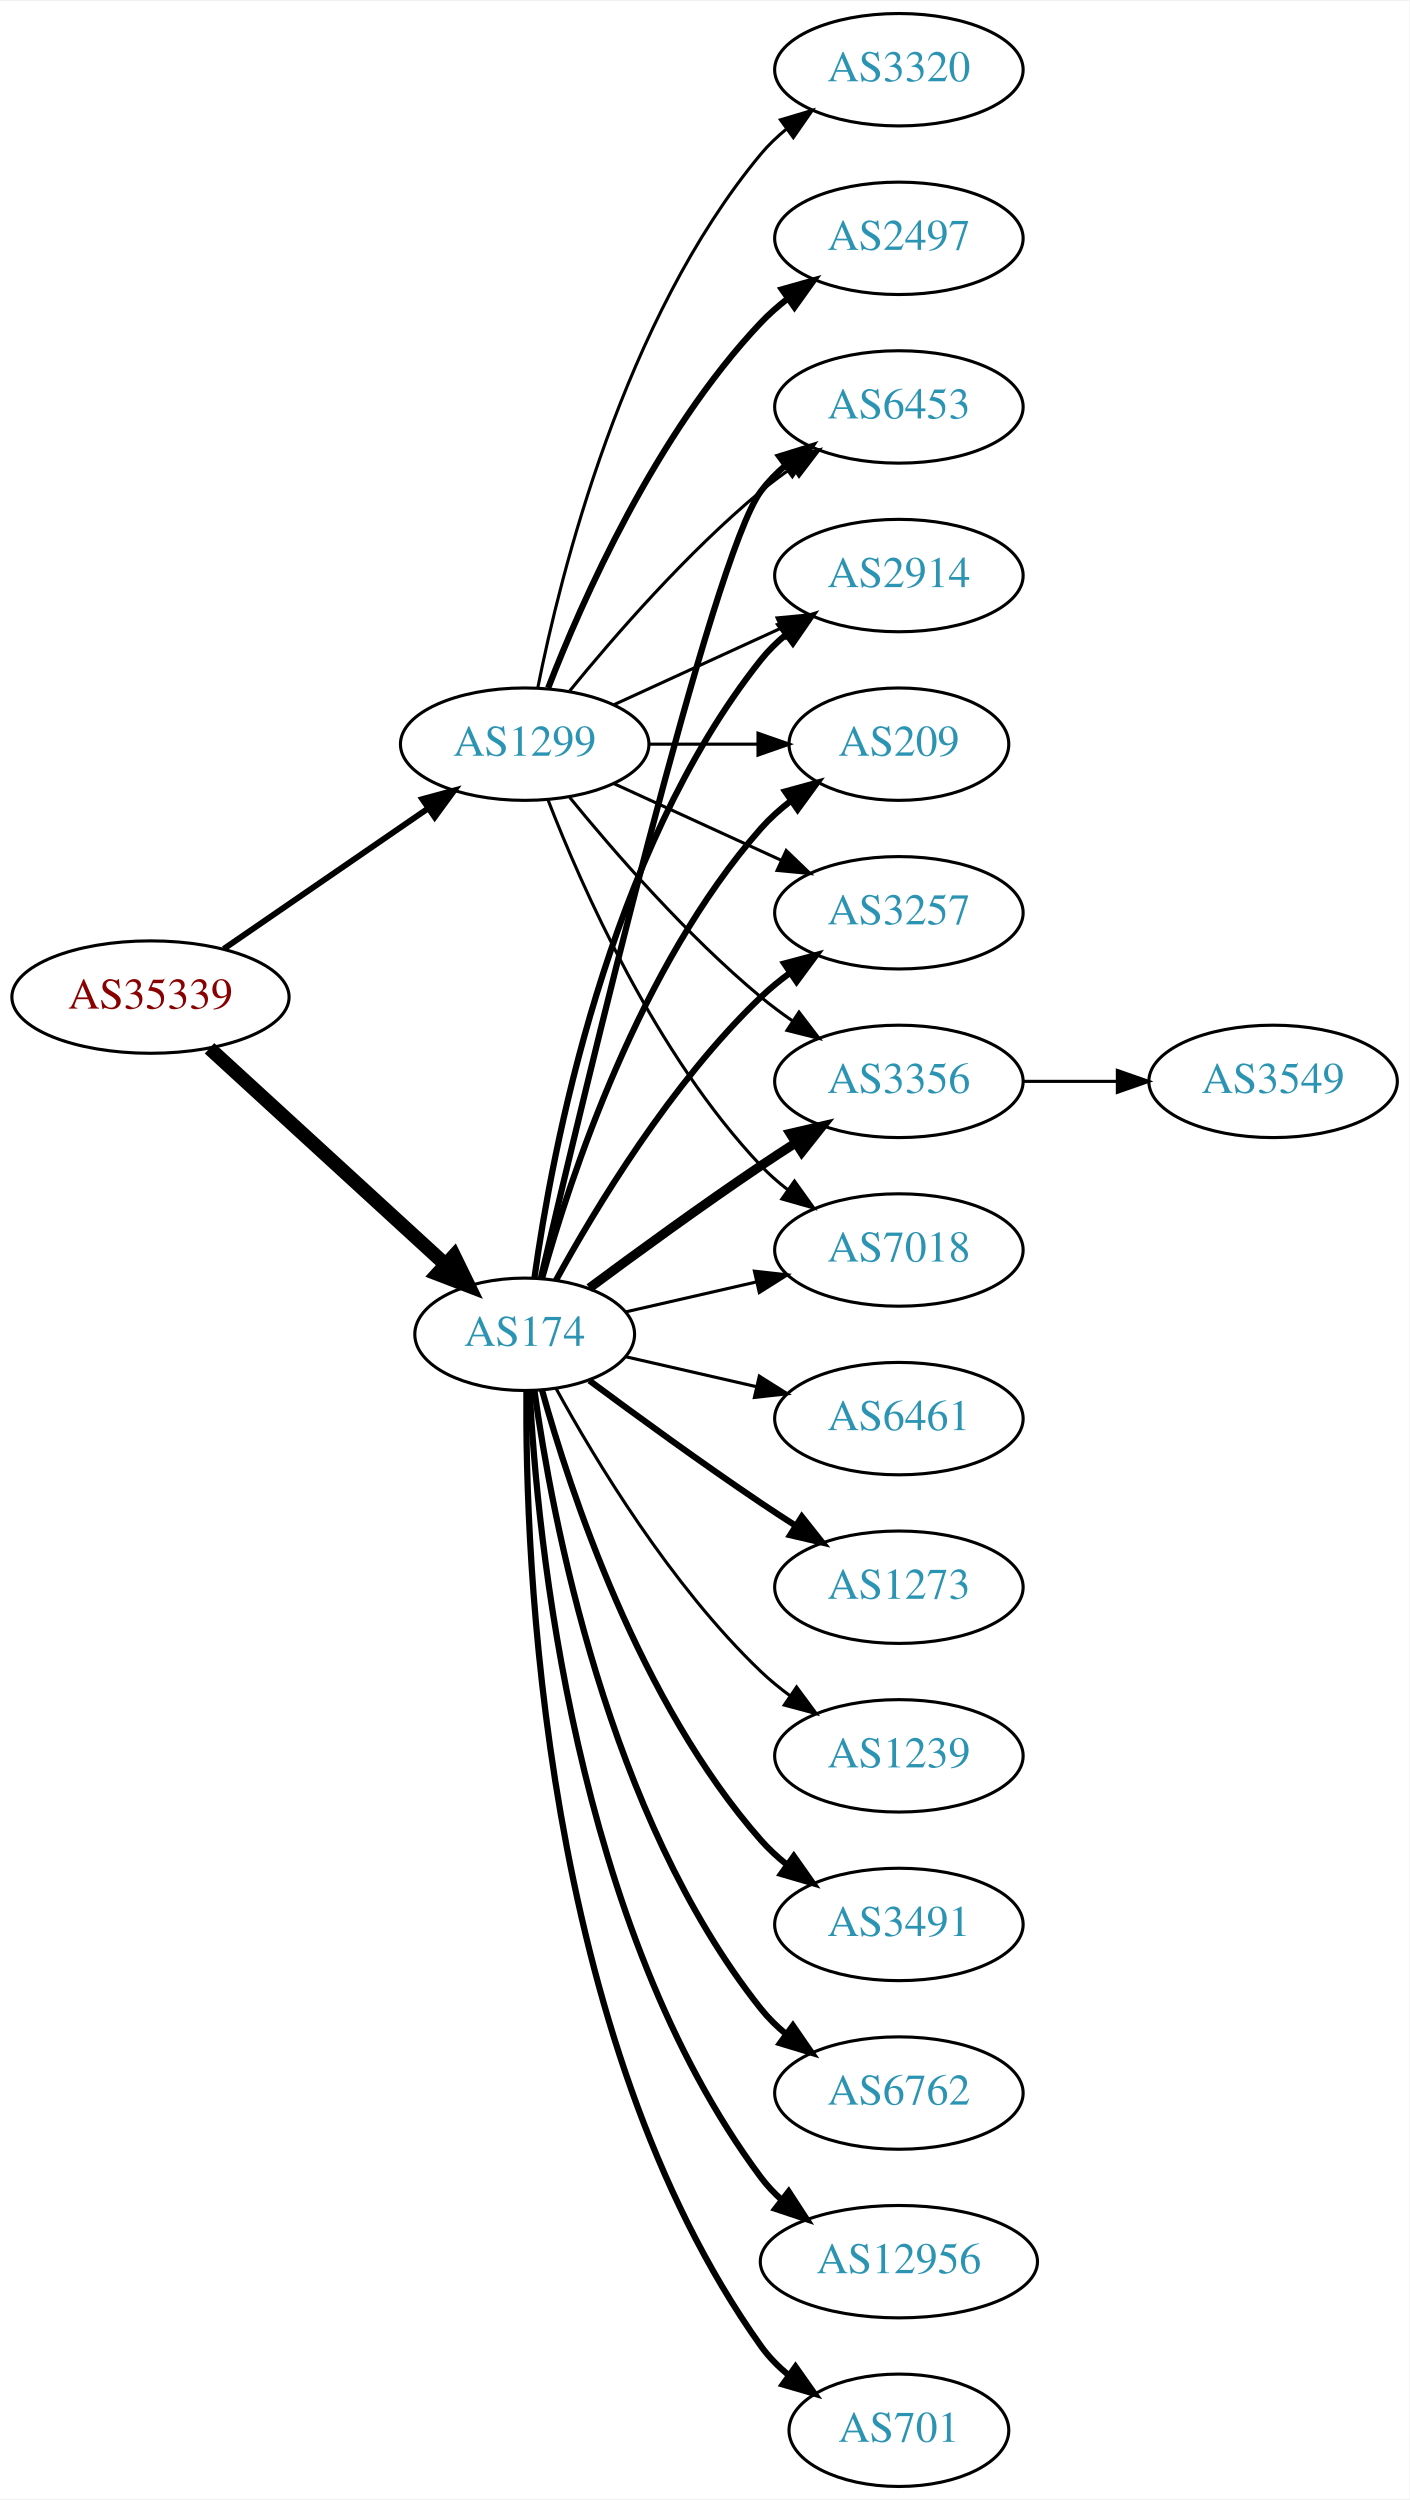
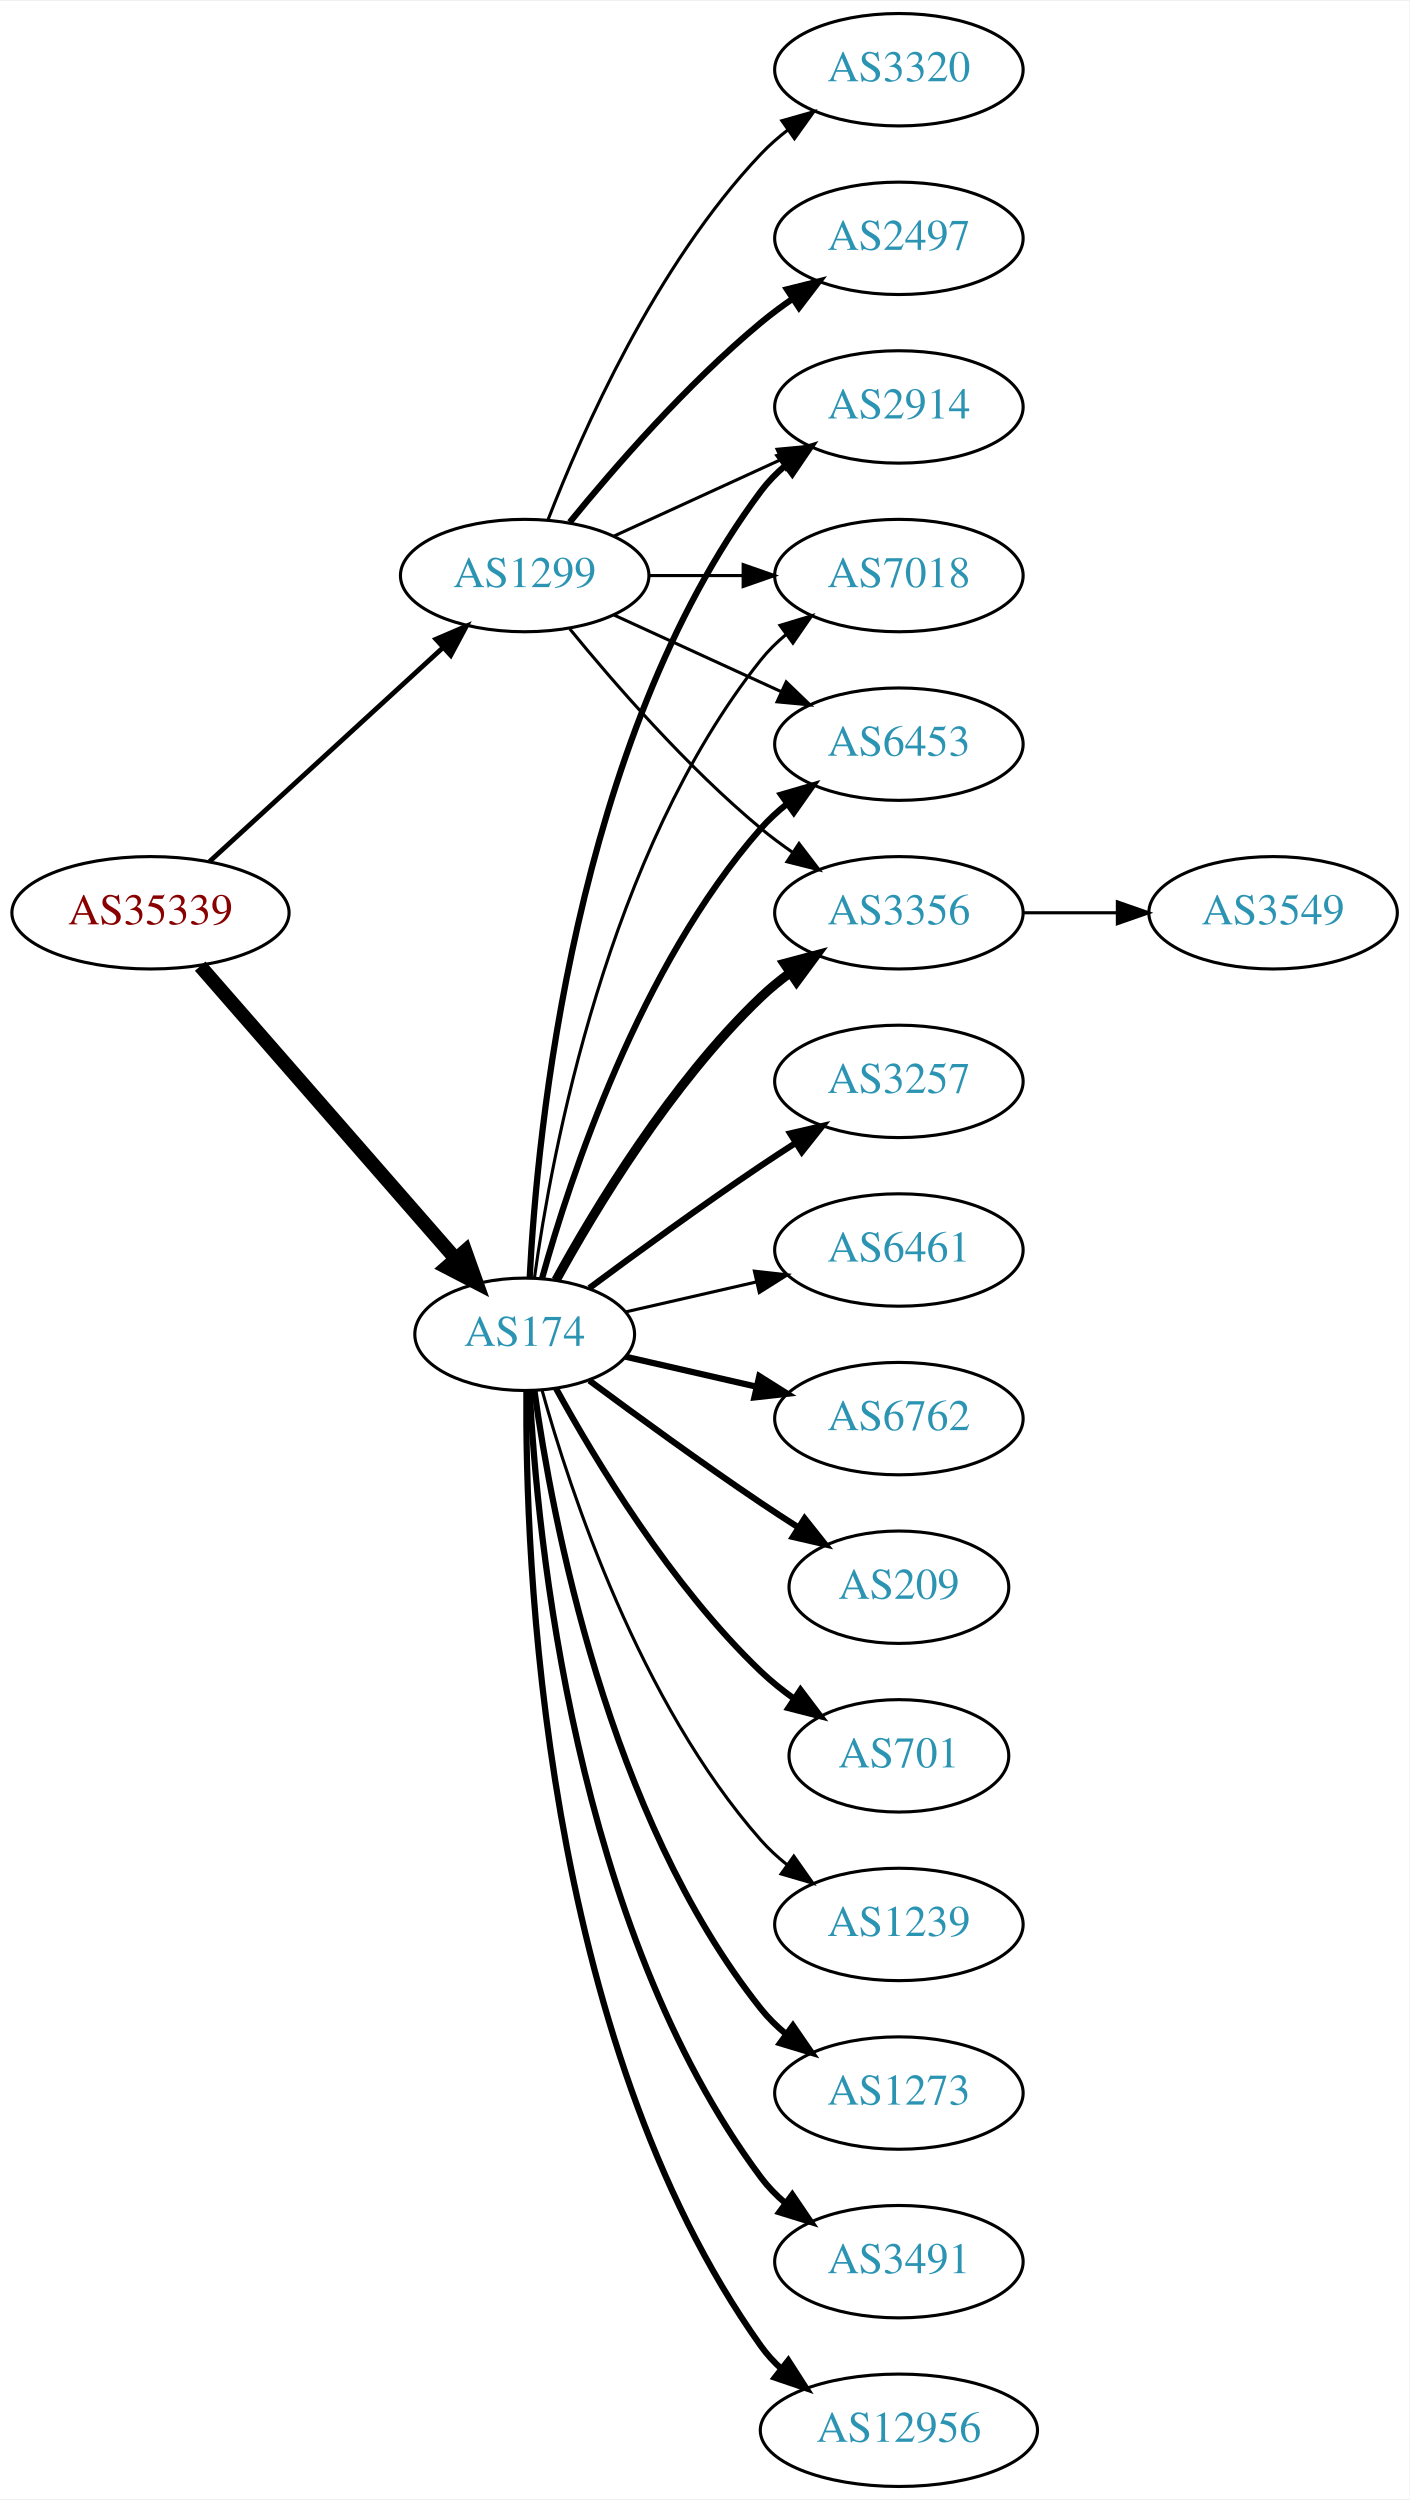
<svg xmlns="http://www.w3.org/2000/svg" xmlns:xlink="http://www.w3.org/1999/xlink" width="451pt" height="800pt" viewBox="0.00 0.00 451.37 800.00">
  <g id="graph0" class="graph" transform="scale(1 1) rotate(0) translate(4 796)">
    <polygon fill="white" stroke="none" points="-4,4 -4,-796 447.37,-796 447.37,4 -4,4" />
    <g id="node1" class="node">
      <g id="a_node1">
        <a xlink:href="/asn/35339" xlink:title="AS35339 ~ AtNOC Clemens Zauner e.U. [AT]">
-           <ellipse fill="#ffffff" stroke="black" cx="44.196" cy="-477" rx="44.393" ry="18" />
-           <text text-anchor="middle" x="44.196" y="-473.3" font-family="Times,serif" font-size="14.00" fill="#880000">AS35339</text>
+           <ellipse fill="#ffffff" stroke="black" cx="44.196" cy="-504" rx="44.393" ry="18" />
+           <text text-anchor="middle" x="44.196" y="-500.3" font-family="Times,serif" font-size="14.00" fill="#880000">AS35339</text>
        </a>
      </g>
    </g>
    <g id="node2" class="node">
      <g id="a_node2">
        <a xlink:href="/asn/174" xlink:title="AS174 ~ Cogent Communications [US]">
          <ellipse fill="#ffffff" stroke="black" cx="164.039" cy="-369" rx="35.194" ry="18" />
          <text text-anchor="middle" x="164.039" y="-365.3" font-family="Times,serif" font-size="14.00" fill="#2c94b3">AS174</text>
        </a>
      </g>
    </g>
    <g id="edge1" class="edge">
-       <path fill="none" stroke="black" stroke-width="4.5" d="M63.094,-460.597C83.252,-442.122 116.129,-411.991 138.632,-391.368" />
-       <polygon fill="black" stroke="black" stroke-width="4.5" points="141.409,-394.164 146.121,-384.504 136.089,-388.358 141.409,-394.164" />
+       <path fill="none" stroke="black" stroke-width="4.5" d="M60.121,-486.902C80.776,-463.24 118.189,-420.38 141.765,-393.371" />
+       <polygon fill="black" stroke="black" stroke-width="4.5" points="144.994,-395.66 148.604,-385.537 139.061,-390.481 144.994,-395.66" />
    </g>
    <g id="node3" class="node">
      <g id="a_node3">
        <a xlink:href="/asn/1299" xlink:title="AS1299 ~ Telia Carrier [EU]">
-           <ellipse fill="#ffffff" stroke="black" cx="164.039" cy="-558" rx="39.794" ry="18" />
-           <text text-anchor="middle" x="164.039" y="-554.3" font-family="Times,serif" font-size="14.00" fill="#2c94b3">AS1299</text>
+           <ellipse fill="#ffffff" stroke="black" cx="164.039" cy="-612" rx="39.794" ry="18" />
+           <text text-anchor="middle" x="164.039" y="-608.3" font-family="Times,serif" font-size="14.00" fill="#2c94b3">AS1299</text>
        </a>
      </g>
    </g>
    <g id="edge2" class="edge">
-       <path fill="none" stroke="black" stroke-width="1.904" d="M67.639,-492.426C86.22,-505.198 112.781,-523.455 133.161,-537.463" />
-       <polygon fill="black" stroke="black" stroke-width="1.904" points="131.251,-540.398 141.475,-543.178 135.216,-534.629 131.251,-540.398" />
+       <path fill="none" stroke="black" stroke-width="1.558" d="M63.094,-520.403C83.022,-538.667 115.38,-568.322 137.857,-588.921" />
+       <polygon fill="black" stroke="black" stroke-width="1.558" points="135.622,-591.62 145.359,-595.797 140.351,-586.46 135.622,-591.62" />
    </g>
    <g id="node4" class="node">
      <g id="a_node4">
-         <a xlink:href="/asn/3257" xlink:title="AS3257 ~ GTT [DE]">
+         <a xlink:href="/asn/3356" xlink:title="AS3356 ~ Level 3 Parent, LLC [US]">
          <ellipse fill="#ffffff" stroke="black" cx="283.881" cy="-504" rx="39.794" ry="18" />
-           <text text-anchor="middle" x="283.881" y="-500.3" font-family="Times,serif" font-size="14.00" fill="#2c94b3">AS3257</text>
+           <text text-anchor="middle" x="283.881" y="-500.3" font-family="Times,serif" font-size="14.00" fill="#2c94b3">AS3356</text>
        </a>
      </g>
    </g>
    <g id="edge3" class="edge">
-       <path fill="none" stroke="black" stroke-width="2" d="M174.065,-386.321C186.548,-409.1 210.837,-449.453 239.685,-477 242.553,-479.739 245.742,-482.347 249.051,-484.785" />
-       <polygon fill="black" stroke="black" stroke-width="2" points="247.175,-487.742 257.411,-490.477 251.114,-481.956 247.175,-487.742" />
+       <path fill="none" stroke="black" stroke-width="3" d="M174.065,-386.321C186.548,-409.1 210.837,-449.453 239.685,-477 242.553,-479.739 245.742,-482.347 249.051,-484.785" />
+       <polygon fill="black" stroke="black" stroke-width="3" points="247.175,-487.742 257.411,-490.477 251.114,-481.956 247.175,-487.742" />
    </g>
    <g id="node5" class="node">
      <g id="a_node5">
-         <a xlink:href="/asn/3356" xlink:title="AS3356 ~ Level 3 Parent, LLC [US]">
+         <a xlink:href="/asn/3257" xlink:title="AS3257 ~ GTT [DE]">
          <ellipse fill="#ffffff" stroke="black" cx="283.881" cy="-450" rx="39.794" ry="18" />
-           <text text-anchor="middle" x="283.881" y="-446.3" font-family="Times,serif" font-size="14.00" fill="#2c94b3">AS3356</text>
+           <text text-anchor="middle" x="283.881" y="-446.3" font-family="Times,serif" font-size="14.00" fill="#2c94b3">AS3257</text>
        </a>
      </g>
    </g>
    <g id="edge4" class="edge">
-       <path fill="none" stroke="black" stroke-width="3" d="M184.74,-383.81C199.642,-394.875 220.71,-410.228 239.685,-423 243.234,-425.389 246.984,-427.839 250.733,-430.242" />
-       <polygon fill="black" stroke="black" stroke-width="3" points="249.059,-433.325 259.381,-435.712 252.801,-427.409 249.059,-433.325" />
+       <path fill="none" stroke="black" stroke-width="2" d="M184.74,-383.81C199.642,-394.875 220.71,-410.228 239.685,-423 243.234,-425.389 246.984,-427.839 250.733,-430.242" />
+       <polygon fill="black" stroke="black" stroke-width="2" points="249.059,-433.325 259.381,-435.712 252.801,-427.409 249.059,-433.325" />
    </g>
    <g id="node6" class="node">
      <g id="a_node6">
-         <a xlink:href="/asn/3491" xlink:title="AS3491 ~ PCCW Global, Inc. [US]">
-           <ellipse fill="#ffffff" stroke="black" cx="283.881" cy="-180" rx="39.794" ry="18" />
-           <text text-anchor="middle" x="283.881" y="-176.3" font-family="Times,serif" font-size="14.00" fill="#2c94b3">AS3491</text>
+         <a xlink:href="/asn/2914" xlink:title="AS2914 ~ NTT America, Inc. [US]">
+           <ellipse fill="#ffffff" stroke="black" cx="283.881" cy="-666" rx="39.794" ry="18" />
+           <text text-anchor="middle" x="283.881" y="-662.3" font-family="Times,serif" font-size="14.00" fill="#2c94b3">AS2914</text>
        </a>
      </g>
    </g>
    <g id="edge5" class="edge">
-       <path fill="none" stroke="black" stroke-width="2" d="M169.612,-351.054C178.517,-319.005 200.801,-251.158 239.685,-207 242.169,-204.179 245.019,-201.551 248.044,-199.129" />
-       <polygon fill="black" stroke="black" stroke-width="2" points="250.23,-201.869 256.334,-193.209 246.162,-196.172 250.23,-201.869" />
+       <path fill="none" stroke="black" stroke-width="2" d="M165.63,-387.023C168.007,-433.412 179.925,-558.893 239.685,-639 241.933,-642.013 244.624,-644.769 247.551,-647.272" />
+       <polygon fill="black" stroke="black" stroke-width="2" points="245.582,-650.169 255.702,-653.303 249.746,-644.542 245.582,-650.169" />
    </g>
    <g id="node7" class="node">
      <g id="a_node7">
-         <a xlink:href="/asn/7018" xlink:title="AS7018 ~ AT&amp;T Services, Inc. [US]">
+         <a xlink:href="/asn/6461" xlink:title="AS6461 ~ Zayo Bandwidth [US]">
          <ellipse fill="#ffffff" stroke="black" cx="283.881" cy="-396" rx="39.794" ry="18" />
-           <text text-anchor="middle" x="283.881" y="-392.3" font-family="Times,serif" font-size="14.00" fill="#2c94b3">AS7018</text>
+           <text text-anchor="middle" x="283.881" y="-392.3" font-family="Times,serif" font-size="14.00" fill="#2c94b3">AS6461</text>
        </a>
      </g>
    </g>
    <g id="edge6" class="edge">
      <path fill="none" stroke="black" d="M196.309,-376.165C209.148,-379.106 224.253,-382.567 238.22,-385.767" />
      <polygon fill="black" stroke="black" points="237.612,-389.219 248.141,-388.04 239.175,-382.395 237.612,-389.219" />
    </g>
    <g id="node8" class="node">
      <g id="a_node8">
-         <a xlink:href="/asn/6453" xlink:title="AS6453 ~ TATA COMMUNICATIONS (AMERICA) INC [US]">
-           <ellipse fill="#ffffff" stroke="black" cx="283.881" cy="-666" rx="39.794" ry="18" />
-           <text text-anchor="middle" x="283.881" y="-662.3" font-family="Times,serif" font-size="14.00" fill="#2c94b3">AS6453</text>
+         <a xlink:href="/asn/7018" xlink:title="AS7018 ~ AT&amp;T Services, Inc. [US]">
+           <ellipse fill="#ffffff" stroke="black" cx="283.881" cy="-612" rx="39.794" ry="18" />
+           <text text-anchor="middle" x="283.881" y="-608.3" font-family="Times,serif" font-size="14.00" fill="#2c94b3">AS7018</text>
        </a>
      </g>
    </g>
    <g id="edge7" class="edge">
-       <path fill="none" stroke="black" stroke-width="2" d="M169.244,-387.133C182.613,-444.299 224.163,-618.194 239.685,-639 241.933,-642.013 244.624,-644.769 247.551,-647.272" />
-       <polygon fill="black" stroke="black" stroke-width="2" points="245.582,-650.169 255.702,-653.303 249.746,-644.542 245.582,-650.169" />
+       <path fill="none" stroke="black" d="M167.178,-387.17C172.678,-426.974 190.504,-523.233 239.685,-585 242.026,-587.94 244.781,-590.649 247.747,-593.121" />
+       <polygon fill="black" stroke="black" points="245.812,-596.042 255.953,-599.11 249.939,-590.388 245.812,-596.042" />
    </g>
    <g id="node9" class="node">
      <g id="a_node9">
        <a xlink:href="/asn/6762" xlink:title="AS6762 ~ TELECOM ITALIA SPARKLE S.p.A. [IT]">
-           <ellipse fill="#ffffff" stroke="black" cx="283.881" cy="-126" rx="39.794" ry="18" />
-           <text text-anchor="middle" x="283.881" y="-122.3" font-family="Times,serif" font-size="14.00" fill="#2c94b3">AS6762</text>
+           <ellipse fill="#ffffff" stroke="black" cx="283.881" cy="-342" rx="39.794" ry="18" />
+           <text text-anchor="middle" x="283.881" y="-338.3" font-family="Times,serif" font-size="14.00" fill="#2c94b3">AS6762</text>
        </a>
      </g>
    </g>
    <g id="edge8" class="edge">
-       <path fill="none" stroke="black" stroke-width="2" d="M167.178,-350.83C172.678,-311.026 190.504,-214.767 239.685,-153 242.026,-150.06 244.781,-147.351 247.747,-144.879" />
-       <polygon fill="black" stroke="black" stroke-width="2" points="249.939,-147.612 255.953,-138.89 245.812,-141.958 249.939,-147.612" />
+       <path fill="none" stroke="black" stroke-width="2" d="M196.309,-361.835C209.148,-358.894 224.253,-355.433 238.22,-352.233" />
+       <polygon fill="black" stroke="black" stroke-width="2" points="239.175,-355.605 248.141,-349.96 237.612,-348.781 239.175,-355.605" />
    </g>
    <g id="node10" class="node">
      <g id="a_node10">
-         <a xlink:href="/asn/12956" xlink:title="AS12956 ~ TELXIUS [ES]">
-           <ellipse fill="#ffffff" stroke="black" cx="283.881" cy="-72" rx="44.393" ry="18" />
-           <text text-anchor="middle" x="283.881" y="-68.3" font-family="Times,serif" font-size="14.00" fill="#2c94b3">AS12956</text>
+         <a xlink:href="/asn/209" xlink:title="AS209 ~ CenturyLink Communications, LLC [US]">
+           <ellipse fill="#ffffff" stroke="black" cx="283.881" cy="-288" rx="35.194" ry="18" />
+           <text text-anchor="middle" x="283.881" y="-284.3" font-family="Times,serif" font-size="14.00" fill="#2c94b3">AS209</text>
        </a>
      </g>
    </g>
    <g id="edge9" class="edge">
-       <path fill="none" stroke="black" stroke-width="2" d="M165.63,-350.977C168.007,-304.588 179.925,-179.107 239.685,-99 241.642,-96.377 243.935,-93.949 246.427,-91.713" />
-       <polygon fill="black" stroke="black" stroke-width="2" points="248.588,-94.466 254.36,-85.582 244.307,-88.928 248.588,-94.466" />
+       <path fill="none" stroke="black" stroke-width="2" d="M184.74,-354.19C199.642,-343.125 220.71,-327.772 239.685,-315 243.502,-312.431 247.552,-309.79 251.583,-307.214" />
+       <polygon fill="black" stroke="black" stroke-width="2" points="253.687,-310.025 260.277,-301.729 249.952,-304.105 253.687,-310.025" />
    </g>
    <g id="node11" class="node">
      <g id="a_node11">
        <a xlink:href="/asn/701" xlink:title="AS701 ~ UUNET [US]">
-           <ellipse fill="#ffffff" stroke="black" cx="283.881" cy="-18" rx="35.194" ry="18" />
-           <text text-anchor="middle" x="283.881" y="-14.3" font-family="Times,serif" font-size="14.00" fill="#2c94b3">AS701</text>
+           <ellipse fill="#ffffff" stroke="black" cx="283.881" cy="-234" rx="35.194" ry="18" />
+           <text text-anchor="middle" x="283.881" y="-230.3" font-family="Times,serif" font-size="14.00" fill="#2c94b3">AS701</text>
        </a>
      </g>
    </g>
    <g id="edge10" class="edge">
-       <path fill="none" stroke="black" stroke-width="2" d="M164.587,-350.937C164.168,-298.497 169.322,-143.707 239.685,-45 242.168,-41.516 245.256,-38.385 248.63,-35.598" />
-       <polygon fill="black" stroke="black" stroke-width="2" points="250.769,-38.371 256.875,-29.713 246.702,-32.673 250.769,-38.371" />
+       <path fill="none" stroke="black" stroke-width="2" d="M174.065,-351.679C186.548,-328.9 210.837,-288.547 239.685,-261 242.939,-257.893 246.606,-254.954 250.393,-252.24" />
+       <polygon fill="black" stroke="black" stroke-width="2" points="252.37,-255.128 258.761,-246.678 248.495,-249.299 252.37,-255.128" />
    </g>
    <g id="node12" class="node">
      <g id="a_node12">
-         <a xlink:href="/asn/6461" xlink:title="AS6461 ~ Zayo Bandwidth [US]">
-           <ellipse fill="#ffffff" stroke="black" cx="283.881" cy="-342" rx="39.794" ry="18" />
-           <text text-anchor="middle" x="283.881" y="-338.3" font-family="Times,serif" font-size="14.00" fill="#2c94b3">AS6461</text>
+         <a xlink:href="/asn/1239" xlink:title="AS1239 ~ Sprint [US]">
+           <ellipse fill="#ffffff" stroke="black" cx="283.881" cy="-180" rx="39.794" ry="18" />
+           <text text-anchor="middle" x="283.881" y="-176.3" font-family="Times,serif" font-size="14.00" fill="#2c94b3">AS1239</text>
        </a>
      </g>
    </g>
    <g id="edge11" class="edge">
-       <path fill="none" stroke="black" d="M196.309,-361.835C209.148,-358.894 224.253,-355.433 238.22,-352.233" />
-       <polygon fill="black" stroke="black" points="239.175,-355.605 248.141,-349.96 237.612,-348.781 239.175,-355.605" />
+       <path fill="none" stroke="black" d="M169.612,-351.054C178.517,-319.005 200.801,-251.158 239.685,-207 242.169,-204.179 245.019,-201.551 248.044,-199.129" />
+       <polygon fill="black" stroke="black" points="250.23,-201.869 256.334,-193.209 246.162,-196.172 250.23,-201.869" />
    </g>
    <g id="node13" class="node">
      <g id="a_node13">
-         <a xlink:href="/asn/2914" xlink:title="AS2914 ~ NTT America, Inc. [US]">
-           <ellipse fill="#ffffff" stroke="black" cx="283.881" cy="-612" rx="39.794" ry="18" />
-           <text text-anchor="middle" x="283.881" y="-608.3" font-family="Times,serif" font-size="14.00" fill="#2c94b3">AS2914</text>
+         <a xlink:href="/asn/1273" xlink:title="AS1273 ~ Vodafone Group PLC [EU]">
+           <ellipse fill="#ffffff" stroke="black" cx="283.881" cy="-126" rx="39.794" ry="18" />
+           <text text-anchor="middle" x="283.881" y="-122.3" font-family="Times,serif" font-size="14.00" fill="#2c94b3">AS1273</text>
        </a>
      </g>
    </g>
    <g id="edge12" class="edge">
-       <path fill="none" stroke="black" stroke-width="2" d="M167.178,-387.17C172.678,-426.974 190.504,-523.233 239.685,-585 242.026,-587.94 244.781,-590.649 247.747,-593.121" />
-       <polygon fill="black" stroke="black" stroke-width="2" points="245.812,-596.042 255.953,-599.11 249.939,-590.388 245.812,-596.042" />
+       <path fill="none" stroke="black" stroke-width="2" d="M167.178,-350.83C172.678,-311.026 190.504,-214.767 239.685,-153 242.026,-150.06 244.781,-147.351 247.747,-144.879" />
+       <polygon fill="black" stroke="black" stroke-width="2" points="249.939,-147.612 255.953,-138.89 245.812,-141.958 249.939,-147.612" />
    </g>
    <g id="node14" class="node">
      <g id="a_node14">
-         <a xlink:href="/asn/1273" xlink:title="AS1273 ~ Vodafone Group PLC [EU]">
-           <ellipse fill="#ffffff" stroke="black" cx="283.881" cy="-288" rx="39.794" ry="18" />
-           <text text-anchor="middle" x="283.881" y="-284.3" font-family="Times,serif" font-size="14.00" fill="#2c94b3">AS1273</text>
+         <a xlink:href="/asn/6453" xlink:title="AS6453 ~ TATA COMMUNICATIONS (AMERICA) INC [US]">
+           <ellipse fill="#ffffff" stroke="black" cx="283.881" cy="-558" rx="39.794" ry="18" />
+           <text text-anchor="middle" x="283.881" y="-554.3" font-family="Times,serif" font-size="14.00" fill="#2c94b3">AS6453</text>
        </a>
      </g>
    </g>
    <g id="edge13" class="edge">
-       <path fill="none" stroke="black" stroke-width="2" d="M184.74,-354.19C199.642,-343.125 220.71,-327.772 239.685,-315 243.234,-312.611 246.984,-310.161 250.733,-307.758" />
-       <polygon fill="black" stroke="black" stroke-width="2" points="252.801,-310.591 259.381,-302.288 249.059,-304.675 252.801,-310.591" />
+       <path fill="none" stroke="black" stroke-width="2" d="M169.612,-386.946C178.517,-418.995 200.801,-486.842 239.685,-531 242.169,-533.821 245.019,-536.449 248.044,-538.871" />
+       <polygon fill="black" stroke="black" stroke-width="2" points="246.162,-541.828 256.334,-544.791 250.23,-536.131 246.162,-541.828" />
    </g>
    <g id="node15" class="node">
      <g id="a_node15">
-         <a xlink:href="/asn/209" xlink:title="AS209 ~ CenturyLink Communications, LLC [US]">
-           <ellipse fill="#ffffff" stroke="black" cx="283.881" cy="-558" rx="35.194" ry="18" />
-           <text text-anchor="middle" x="283.881" y="-554.3" font-family="Times,serif" font-size="14.00" fill="#2c94b3">AS209</text>
+         <a xlink:href="/asn/3491" xlink:title="AS3491 ~ PCCW Global, Inc. [US]">
+           <ellipse fill="#ffffff" stroke="black" cx="283.881" cy="-72" rx="39.794" ry="18" />
+           <text text-anchor="middle" x="283.881" y="-68.3" font-family="Times,serif" font-size="14.00" fill="#2c94b3">AS3491</text>
        </a>
      </g>
    </g>
    <g id="edge14" class="edge">
-       <path fill="none" stroke="black" stroke-width="2" d="M169.612,-386.946C178.517,-418.995 200.801,-486.842 239.685,-531 242.512,-534.211 245.814,-537.172 249.309,-539.864" />
-       <polygon fill="black" stroke="black" stroke-width="2" points="247.466,-542.845 257.684,-545.645 251.443,-537.084 247.466,-542.845" />
+       <path fill="none" stroke="black" stroke-width="2" d="M165.63,-350.977C168.007,-304.588 179.925,-179.107 239.685,-99 241.933,-95.987 244.624,-93.231 247.551,-90.728" />
+       <polygon fill="black" stroke="black" stroke-width="2" points="249.746,-93.459 255.702,-84.697 245.582,-87.831 249.746,-93.459" />
    </g>
    <g id="node16" class="node">
      <g id="a_node16">
-         <a xlink:href="/asn/1239" xlink:title="AS1239 ~ Sprint [US]">
-           <ellipse fill="#ffffff" stroke="black" cx="283.881" cy="-234" rx="39.794" ry="18" />
-           <text text-anchor="middle" x="283.881" y="-230.3" font-family="Times,serif" font-size="14.00" fill="#2c94b3">AS1239</text>
+         <a xlink:href="/asn/12956" xlink:title="AS12956 ~ TELXIUS [ES]">
+           <ellipse fill="#ffffff" stroke="black" cx="283.881" cy="-18" rx="44.393" ry="18" />
+           <text text-anchor="middle" x="283.881" y="-14.3" font-family="Times,serif" font-size="14.00" fill="#2c94b3">AS12956</text>
        </a>
      </g>
    </g>
    <g id="edge15" class="edge">
-       <path fill="none" stroke="black" d="M174.065,-351.679C186.548,-328.9 210.837,-288.547 239.685,-261 242.553,-258.261 245.742,-255.653 249.051,-253.215" />
-       <polygon fill="black" stroke="black" points="251.114,-256.044 257.411,-247.523 247.175,-250.258 251.114,-256.044" />
-     </g>
-     <g id="edge21" class="edge">
-       <path fill="none" stroke="black" d="M192.667,-545.339C208.624,-538.027 228.895,-528.739 246.178,-520.819" />
-       <polygon fill="black" stroke="black" points="247.793,-523.929 255.425,-516.581 244.876,-517.565 247.793,-523.929" />
+       <path fill="none" stroke="black" stroke-width="2" d="M164.587,-350.937C164.168,-298.497 169.322,-143.707 239.685,-45 241.585,-42.336 243.837,-39.877 246.301,-37.621" />
+       <polygon fill="black" stroke="black" stroke-width="2" points="248.465,-40.373 254.187,-31.456 244.153,-34.858 248.465,-40.373" />
+     </g>
+     <g id="edge19" class="edge">
+       <path fill="none" stroke="black" d="M178.458,-594.935C192.572,-577.625 215.987,-550.655 239.685,-531 242.901,-528.332 246.402,-525.73 249.972,-523.259" />
+       <polygon fill="black" stroke="black" points="251.896,-526.183 258.329,-517.764 248.05,-520.334 251.896,-526.183" />
+     </g>
+     <g id="edge22" class="edge">
+       <path fill="none" stroke="black" d="M192.667,-624.661C208.624,-631.973 228.895,-641.261 246.178,-649.181" />
+       <polygon fill="black" stroke="black" points="244.876,-652.435 255.425,-653.419 247.793,-646.071 244.876,-652.435" />
+     </g>
+     <g id="edge20" class="edge">
+       <path fill="none" stroke="black" d="M203.951,-612C213.505,-612 223.854,-612 233.817,-612" />
+       <polygon fill="black" stroke="black" points="234.009,-615.5 244.009,-612 234.009,-608.5 234.009,-615.5" />
    </g>
    <g id="edge18" class="edge">
-       <path fill="none" stroke="black" d="M178.458,-540.935C192.572,-523.625 215.987,-496.655 239.685,-477 242.901,-474.332 246.402,-471.73 249.972,-469.259" />
-       <polygon fill="black" stroke="black" points="251.896,-472.183 258.329,-463.764 248.05,-466.334 251.896,-472.183" />
-     </g>
-     <g id="edge19" class="edge">
-       <path fill="none" stroke="black" d="M171.562,-540.006C182.312,-512.272 205.969,-458.571 239.685,-423 242.271,-420.272 245.188,-417.706 248.257,-415.323" />
-       <polygon fill="black" stroke="black" points="250.435,-418.07 256.605,-409.457 246.411,-412.342 250.435,-418.07" />
-     </g>
-     <g id="edge20" class="edge">
-       <path fill="none" stroke="black" d="M178.458,-575.065C192.572,-592.375 215.987,-619.345 239.685,-639 242.901,-641.668 246.402,-644.27 249.972,-646.741" />
-       <polygon fill="black" stroke="black" points="248.05,-649.666 258.329,-652.236 251.896,-643.817 248.05,-649.666" />
-     </g>
-     <g id="edge23" class="edge">
-       <path fill="none" stroke="black" d="M192.667,-570.661C208.624,-577.973 228.895,-587.261 246.178,-595.181" />
-       <polygon fill="black" stroke="black" points="244.876,-598.435 255.425,-599.419 247.793,-592.071 244.876,-598.435" />
-     </g>
-     <g id="edge24" class="edge">
-       <path fill="none" stroke="black" d="M203.951,-558C215.038,-558 227.198,-558 238.58,-558" />
-       <polygon fill="black" stroke="black" points="238.762,-561.5 248.762,-558 238.762,-554.5 238.762,-561.5" />
+       <path fill="none" stroke="black" d="M192.667,-599.339C208.624,-592.027 228.895,-582.739 246.178,-574.819" />
+       <polygon fill="black" stroke="black" points="247.793,-577.929 255.425,-570.581 244.876,-571.565 247.793,-577.929" />
    </g>
    <g id="node18" class="node">
      <g id="a_node18">
        <a xlink:href="/asn/2497" xlink:title="AS2497 ~ Internet Initiative Japan Inc. [JP]">
          <ellipse fill="#ffffff" stroke="black" cx="283.881" cy="-720" rx="39.794" ry="18" />
          <text text-anchor="middle" x="283.881" y="-716.3" font-family="Times,serif" font-size="14.00" fill="#2c94b3">AS2497</text>
        </a>
      </g>
    </g>
    <g id="edge17" class="edge">
-       <path fill="none" stroke="black" stroke-width="2" d="M171.562,-575.994C182.312,-603.728 205.969,-657.429 239.685,-693 242.271,-695.728 245.188,-698.294 248.257,-700.677" />
-       <polygon fill="black" stroke="black" stroke-width="2" points="246.411,-703.658 256.605,-706.543 250.435,-697.93 246.411,-703.658" />
+       <path fill="none" stroke="black" stroke-width="2" d="M178.458,-629.065C192.572,-646.375 215.987,-673.345 239.685,-693 242.901,-695.668 246.402,-698.27 249.972,-700.741" />
+       <polygon fill="black" stroke="black" stroke-width="2" points="248.05,-703.666 258.329,-706.236 251.896,-697.817 248.05,-703.666" />
    </g>
    <g id="node19" class="node">
      <g id="a_node19">
        <a xlink:href="/asn/3320" xlink:title="AS3320 ~ DTAG [DE]">
          <ellipse fill="#ffffff" stroke="black" cx="283.881" cy="-774" rx="39.794" ry="18" />
          <text text-anchor="middle" x="283.881" y="-770.3" font-family="Times,serif" font-size="14.00" fill="#2c94b3">AS3320</text>
        </a>
      </g>
    </g>
-     <g id="edge22" class="edge">
-       <path fill="none" stroke="black" d="M168.237,-576.073C175.401,-612.141 195.675,-694.125 239.685,-747 242.09,-749.889 244.886,-752.563 247.879,-755.013" />
-       <polygon fill="black" stroke="black" points="245.967,-757.95 256.122,-760.973 250.069,-752.277 245.967,-757.95" />
+     <g id="edge21" class="edge">
+       <path fill="none" stroke="black" d="M171.562,-629.994C182.312,-657.728 205.969,-711.429 239.685,-747 242.271,-749.728 245.188,-752.294 248.257,-754.677" />
+       <polygon fill="black" stroke="black" points="246.411,-757.658 256.605,-760.543 250.435,-751.93 246.411,-757.658" />
    </g>
    <g id="node17" class="node">
      <g id="a_node17">
        <a xlink:href="/asn/3549" xlink:title="AS3549 ~ Level 3 Parent, LLC [US]">
-           <ellipse fill="#ffffff" stroke="black" cx="403.724" cy="-450" rx="39.794" ry="18" />
-           <text text-anchor="middle" x="403.724" y="-446.3" font-family="Times,serif" font-size="14.00" fill="#2c94b3">AS3549</text>
+           <ellipse fill="#ffffff" stroke="black" cx="403.724" cy="-504" rx="39.794" ry="18" />
+           <text text-anchor="middle" x="403.724" y="-500.3" font-family="Times,serif" font-size="14.00" fill="#2c94b3">AS3549</text>
        </a>
      </g>
    </g>
    <g id="edge16" class="edge">
-       <path fill="none" stroke="black" d="M323.794,-450C333.347,-450 343.697,-450 353.659,-450" />
-       <polygon fill="black" stroke="black" points="353.852,-453.5 363.852,-450 353.852,-446.5 353.852,-453.5" />
+       <path fill="none" stroke="black" d="M323.794,-504C333.347,-504 343.697,-504 353.659,-504" />
+       <polygon fill="black" stroke="black" points="353.852,-507.5 363.852,-504 353.852,-500.5 353.852,-507.5" />
    </g>
  </g>
</svg>
